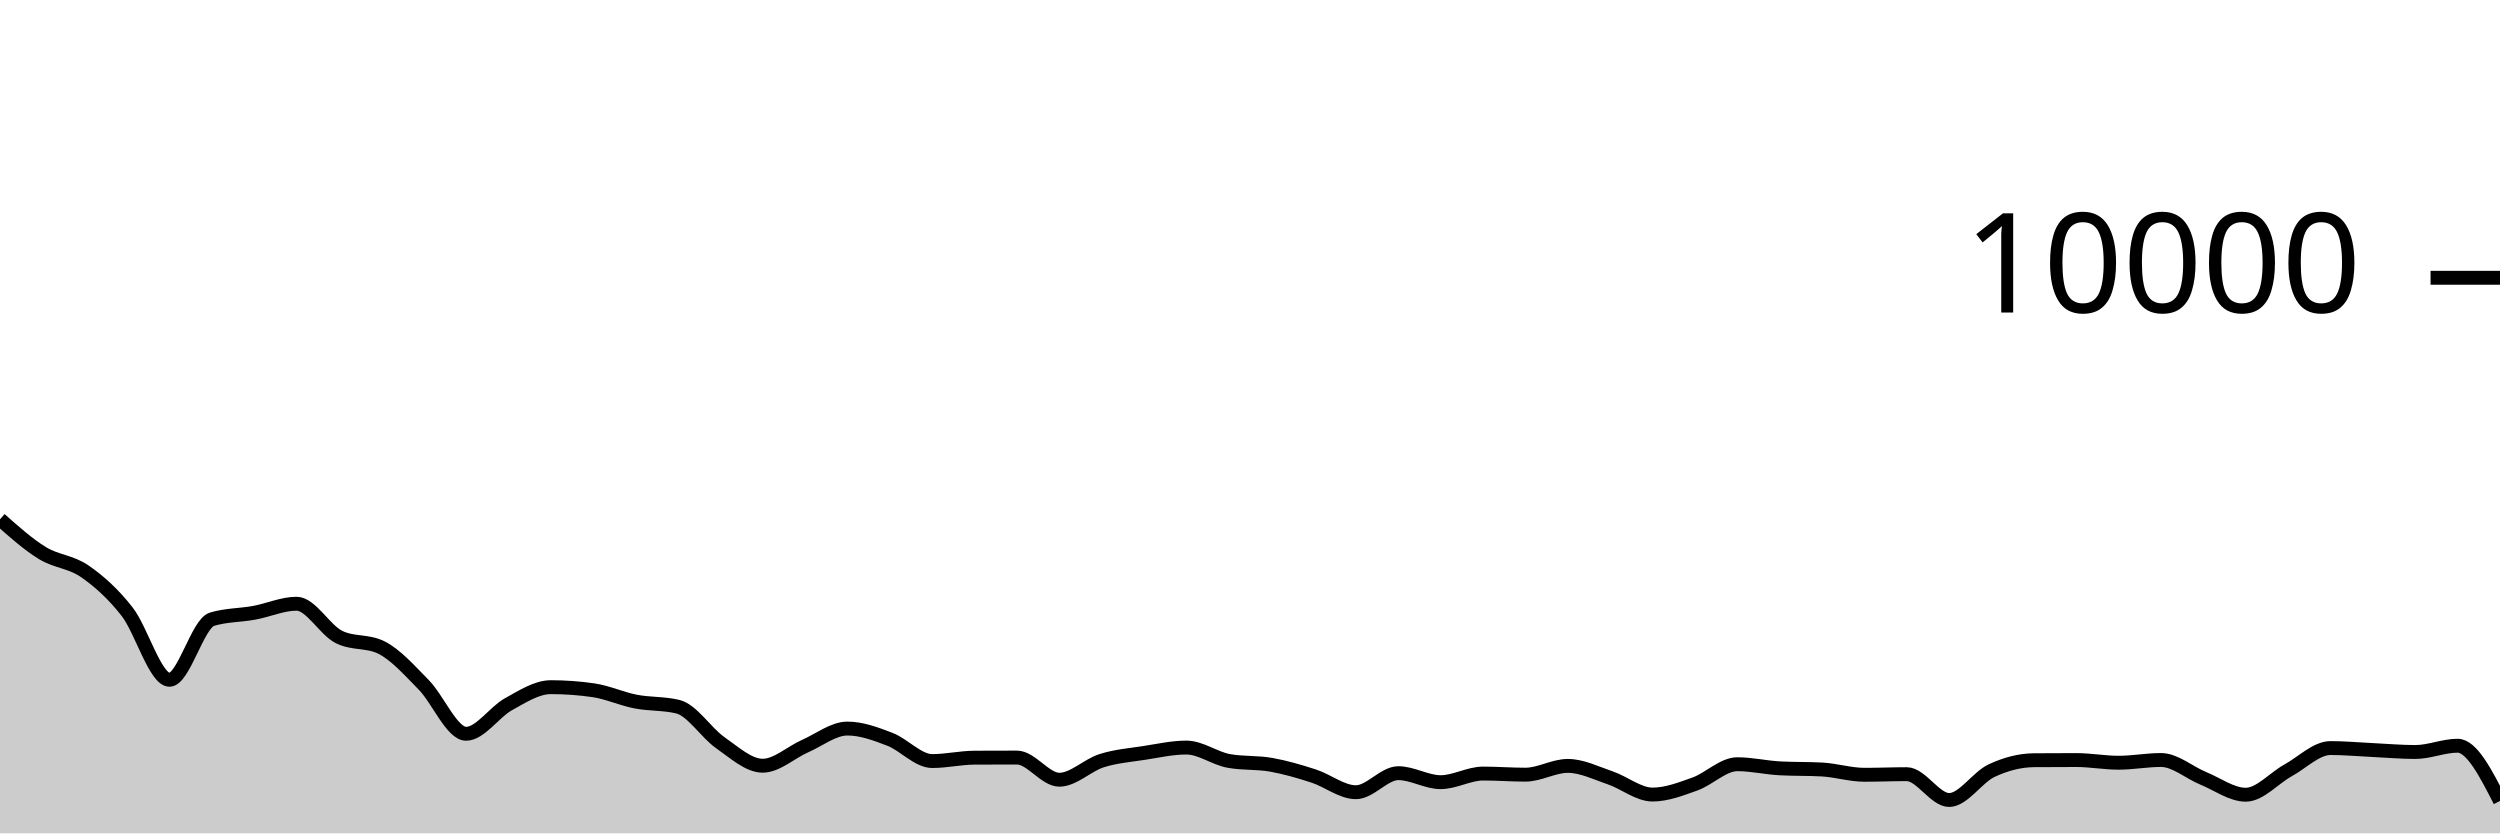
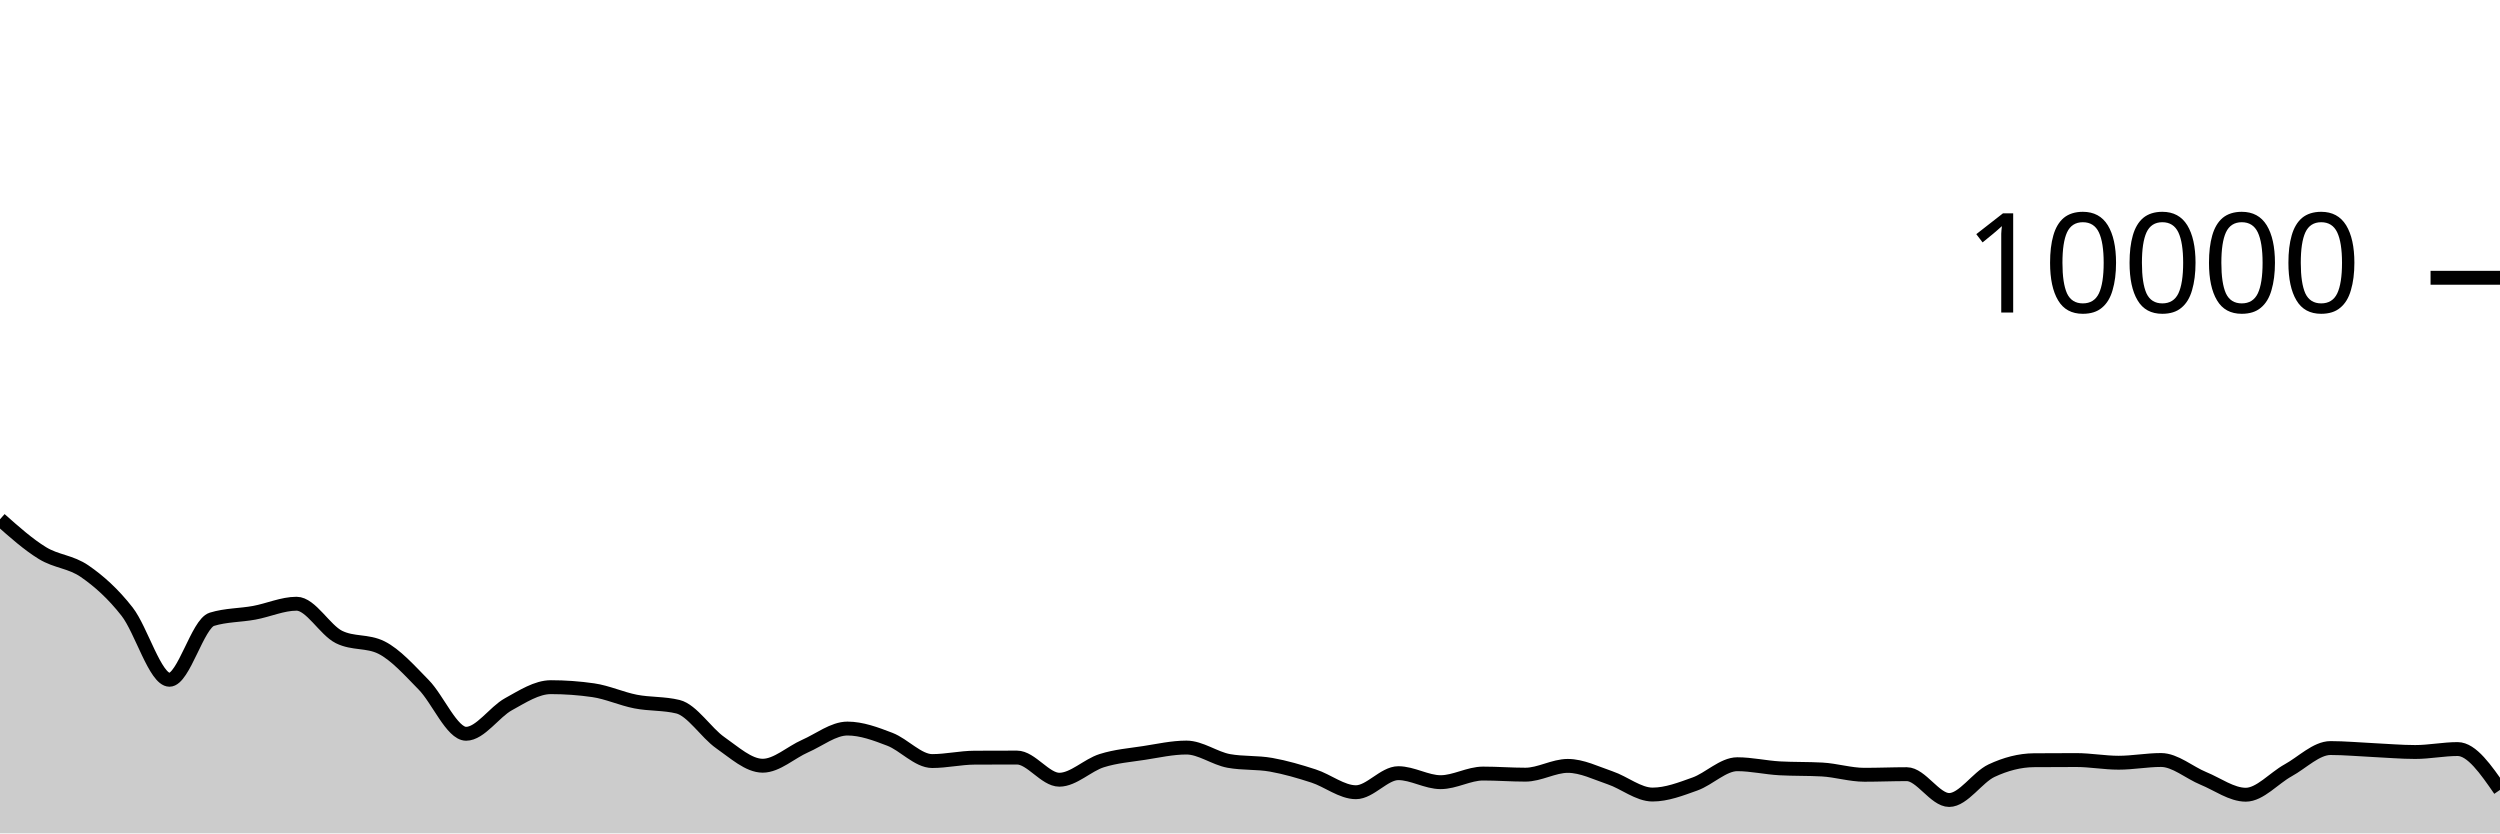
<svg xmlns="http://www.w3.org/2000/svg" viewBox="0 0 180 60">
  <g transform="translate(0,20)">
-     <path class="area" fill="rgba(0, 0, 0, 0.2)" d="M0,17.388C1.017,18.292,2.034,19.196,3.051,19.82C4.068,20.444,5.085,20.429,6.102,21.132C7.119,21.835,8.136,22.738,9.153,24.04C10.169,25.342,11.186,28.944,12.203,28.944C13.22,28.944,14.237,24.9,15.254,24.588C16.271,24.276,17.288,24.307,18.305,24.12C19.322,23.933,20.339,23.468,21.356,23.468C22.373,23.468,23.39,25.36,24.407,25.864C25.424,26.368,26.441,26.116,27.458,26.62C28.475,27.124,29.492,28.273,30.508,29.308C31.525,30.343,32.542,32.832,33.559,32.832C34.576,32.832,35.593,31.263,36.61,30.704C37.627,30.145,38.644,29.476,39.661,29.476C40.678,29.476,41.695,29.549,42.712,29.696C43.729,29.843,44.746,30.314,45.763,30.512C46.78,30.71,47.797,30.636,48.814,30.884C49.831,31.132,50.847,32.768,51.864,33.476C52.881,34.184,53.898,35.132,54.915,35.132C55.932,35.132,56.949,34.166,57.966,33.72C58.983,33.274,60,32.456,61.017,32.456C62.034,32.456,63.051,32.838,64.068,33.228C65.085,33.618,66.102,34.796,67.119,34.796C68.136,34.796,69.153,34.557,70.169,34.552C71.186,34.547,72.203,34.544,73.22,34.544C74.237,34.544,75.254,36.14,76.271,36.14C77.288,36.14,78.305,35.089,79.322,34.768C80.339,34.447,81.356,34.369,82.373,34.212C83.39,34.055,84.407,33.824,85.424,33.824C86.441,33.824,87.458,34.604,88.475,34.788C89.492,34.972,90.508,34.883,91.525,35.064C92.542,35.245,93.559,35.543,94.576,35.872C95.593,36.201,96.61,37.04,97.627,37.04C98.644,37.04,99.661,35.668,100.678,35.668C101.695,35.668,102.712,36.316,103.729,36.316C104.746,36.316,105.763,35.696,106.78,35.696C107.797,35.696,108.814,35.776,109.831,35.776C110.847,35.776,111.864,35.144,112.881,35.144C113.898,35.144,114.915,35.66,115.932,36.004C116.949,36.348,117.966,37.208,118.983,37.208C120,37.208,121.017,36.812,122.034,36.448C123.051,36.084,124.068,35.024,125.085,35.024C126.102,35.024,127.119,35.264,128.136,35.32C129.153,35.376,130.169,35.348,131.186,35.404C132.203,35.46,133.22,35.784,134.237,35.784C135.254,35.784,136.271,35.74,137.288,35.74C138.305,35.74,139.322,37.6,140.339,37.6C141.356,37.6,142.373,35.965,143.39,35.488C144.407,35.011,145.424,34.744,146.441,34.736C147.458,34.728,148.475,34.724,149.492,34.724C150.508,34.724,151.525,34.916,152.542,34.916C153.559,34.916,154.576,34.72,155.593,34.72C156.61,34.72,157.627,35.627,158.644,36.044C159.661,36.461,160.678,37.22,161.695,37.22C162.712,37.22,163.729,36.024,164.746,35.464C165.763,34.904,166.78,33.86,167.797,33.86C168.814,33.86,169.831,33.957,170.847,34.004C171.864,34.051,172.881,34.144,173.898,34.144C174.915,34.144,175.932,33.692,176.949,33.692C177.966,33.692,178.983,35.68,180,37.668L180,40C178.983,40,177.966,40,176.949,40C175.932,40,174.915,40,173.898,40C172.881,40,171.864,40,170.847,40C169.831,40,168.814,40,167.797,40C166.78,40,165.763,40,164.746,40C163.729,40,162.712,40,161.695,40C160.678,40,159.661,40,158.644,40C157.627,40,156.61,40,155.593,40C154.576,40,153.559,40,152.542,40C151.525,40,150.508,40,149.492,40C148.475,40,147.458,40,146.441,40C145.424,40,144.407,40,143.39,40C142.373,40,141.356,40,140.339,40C139.322,40,138.305,40,137.288,40C136.271,40,135.254,40,134.237,40C133.22,40,132.203,40,131.186,40C130.169,40,129.153,40,128.136,40C127.119,40,126.102,40,125.085,40C124.068,40,123.051,40,122.034,40C121.017,40,120,40,118.983,40C117.966,40,116.949,40,115.932,40C114.915,40,113.898,40,112.881,40C111.864,40,110.847,40,109.831,40C108.814,40,107.797,40,106.78,40C105.763,40,104.746,40,103.729,40C102.712,40,101.695,40,100.678,40C99.661,40,98.644,40,97.627,40C96.61,40,95.593,40,94.576,40C93.559,40,92.542,40,91.525,40C90.508,40,89.492,40,88.475,40C87.458,40,86.441,40,85.424,40C84.407,40,83.39,40,82.373,40C81.356,40,80.339,40,79.322,40C78.305,40,77.288,40,76.271,40C75.254,40,74.237,40,73.22,40C72.203,40,71.186,40,70.169,40C69.153,40,68.136,40,67.119,40C66.102,40,65.085,40,64.068,40C63.051,40,62.034,40,61.017,40C60,40,58.983,40,57.966,40C56.949,40,55.932,40,54.915,40C53.898,40,52.881,40,51.864,40C50.847,40,49.831,40,48.814,40C47.797,40,46.78,40,45.763,40C44.746,40,43.729,40,42.712,40C41.695,40,40.678,40,39.661,40C38.644,40,37.627,40,36.61,40C35.593,40,34.576,40,33.559,40C32.542,40,31.525,40,30.508,40C29.492,40,28.475,40,27.458,40C26.441,40,25.424,40,24.407,40C23.39,40,22.373,40,21.356,40C20.339,40,19.322,40,18.305,40C17.288,40,16.271,40,15.254,40C14.237,40,13.22,40,12.203,40C11.186,40,10.169,40,9.153,40C8.136,40,7.119,40,6.102,40C5.085,40,4.068,40,3.051,40C2.034,40,1.017,40,0,40Z" />
-     <path class="line" stroke="black" fill="none" d="M0,17.388C1.017,18.292,2.034,19.196,3.051,19.82C4.068,20.444,5.085,20.429,6.102,21.132C7.119,21.835,8.136,22.738,9.153,24.04C10.169,25.342,11.186,28.944,12.203,28.944C13.22,28.944,14.237,24.9,15.254,24.588C16.271,24.276,17.288,24.307,18.305,24.12C19.322,23.933,20.339,23.468,21.356,23.468C22.373,23.468,23.39,25.36,24.407,25.864C25.424,26.368,26.441,26.116,27.458,26.62C28.475,27.124,29.492,28.273,30.508,29.308C31.525,30.343,32.542,32.832,33.559,32.832C34.576,32.832,35.593,31.263,36.61,30.704C37.627,30.145,38.644,29.476,39.661,29.476C40.678,29.476,41.695,29.549,42.712,29.696C43.729,29.843,44.746,30.314,45.763,30.512C46.78,30.71,47.797,30.636,48.814,30.884C49.831,31.132,50.847,32.768,51.864,33.476C52.881,34.184,53.898,35.132,54.915,35.132C55.932,35.132,56.949,34.166,57.966,33.72C58.983,33.274,60,32.456,61.017,32.456C62.034,32.456,63.051,32.838,64.068,33.228C65.085,33.618,66.102,34.796,67.119,34.796C68.136,34.796,69.153,34.557,70.169,34.552C71.186,34.547,72.203,34.544,73.22,34.544C74.237,34.544,75.254,36.14,76.271,36.14C77.288,36.14,78.305,35.089,79.322,34.768C80.339,34.447,81.356,34.369,82.373,34.212C83.39,34.055,84.407,33.824,85.424,33.824C86.441,33.824,87.458,34.604,88.475,34.788C89.492,34.972,90.508,34.883,91.525,35.064C92.542,35.245,93.559,35.543,94.576,35.872C95.593,36.201,96.61,37.04,97.627,37.04C98.644,37.04,99.661,35.668,100.678,35.668C101.695,35.668,102.712,36.316,103.729,36.316C104.746,36.316,105.763,35.696,106.78,35.696C107.797,35.696,108.814,35.776,109.831,35.776C110.847,35.776,111.864,35.144,112.881,35.144C113.898,35.144,114.915,35.66,115.932,36.004C116.949,36.348,117.966,37.208,118.983,37.208C120,37.208,121.017,36.812,122.034,36.448C123.051,36.084,124.068,35.024,125.085,35.024C126.102,35.024,127.119,35.264,128.136,35.32C129.153,35.376,130.169,35.348,131.186,35.404C132.203,35.46,133.22,35.784,134.237,35.784C135.254,35.784,136.271,35.74,137.288,35.74C138.305,35.74,139.322,37.6,140.339,37.6C141.356,37.6,142.373,35.965,143.39,35.488C144.407,35.011,145.424,34.744,146.441,34.736C147.458,34.728,148.475,34.724,149.492,34.724C150.508,34.724,151.525,34.916,152.542,34.916C153.559,34.916,154.576,34.72,155.593,34.72C156.61,34.72,157.627,35.627,158.644,36.044C159.661,36.461,160.678,37.22,161.695,37.22C162.712,37.22,163.729,36.024,164.746,35.464C165.763,34.904,166.78,33.86,167.797,33.86C168.814,33.86,169.831,33.957,170.847,34.004C171.864,34.051,172.881,34.144,173.898,34.144C174.915,34.144,175.932,33.692,176.949,33.692C177.966,33.692,178.983,35.68,180,37.668" />
+     <path class="area" fill="rgba(0, 0, 0, 0.2)" d="M0,17.388C1.017,18.292,2.034,19.196,3.051,19.82C4.068,20.444,5.085,20.429,6.102,21.132C7.119,21.835,8.136,22.738,9.153,24.04C10.169,25.342,11.186,28.944,12.203,28.944C13.22,28.944,14.237,24.9,15.254,24.588C16.271,24.276,17.288,24.307,18.305,24.12C19.322,23.933,20.339,23.468,21.356,23.468C22.373,23.468,23.39,25.36,24.407,25.864C25.424,26.368,26.441,26.116,27.458,26.62C28.475,27.124,29.492,28.273,30.508,29.308C31.525,30.343,32.542,32.832,33.559,32.832C34.576,32.832,35.593,31.263,36.61,30.704C37.627,30.145,38.644,29.476,39.661,29.476C40.678,29.476,41.695,29.549,42.712,29.696C43.729,29.843,44.746,30.314,45.763,30.512C46.78,30.71,47.797,30.636,48.814,30.884C49.831,31.132,50.847,32.768,51.864,33.476C52.881,34.184,53.898,35.132,54.915,35.132C55.932,35.132,56.949,34.166,57.966,33.72C58.983,33.274,60,32.456,61.017,32.456C62.034,32.456,63.051,32.838,64.068,33.228C65.085,33.618,66.102,34.796,67.119,34.796C68.136,34.796,69.153,34.557,70.169,34.552C71.186,34.547,72.203,34.544,73.22,34.544C74.237,34.544,75.254,36.14,76.271,36.14C77.288,36.14,78.305,35.089,79.322,34.768C80.339,34.447,81.356,34.369,82.373,34.212C83.39,34.055,84.407,33.824,85.424,33.824C86.441,33.824,87.458,34.604,88.475,34.788C89.492,34.972,90.508,34.883,91.525,35.064C92.542,35.245,93.559,35.543,94.576,35.872C95.593,36.201,96.61,37.04,97.627,37.04C98.644,37.04,99.661,35.668,100.678,35.668C101.695,35.668,102.712,36.316,103.729,36.316C104.746,36.316,105.763,35.696,106.78,35.696C107.797,35.696,108.814,35.776,109.831,35.776C110.847,35.776,111.864,35.144,112.881,35.144C113.898,35.144,114.915,35.66,115.932,36.004C116.949,36.348,117.966,37.208,118.983,37.208C120,37.208,121.017,36.812,122.034,36.448C123.051,36.084,124.068,35.024,125.085,35.024C126.102,35.024,127.119,35.264,128.136,35.32C129.153,35.376,130.169,35.348,131.186,35.404C132.203,35.46,133.22,35.784,134.237,35.784C135.254,35.784,136.271,35.74,137.288,35.74C138.305,35.74,139.322,37.6,140.339,37.6C141.356,37.6,142.373,35.965,143.39,35.488C144.407,35.011,145.424,34.744,146.441,34.736C147.458,34.728,148.475,34.724,149.492,34.724C150.508,34.724,151.525,34.916,152.542,34.916C153.559,34.916,154.576,34.72,155.593,34.72C156.61,34.72,157.627,35.627,158.644,36.044C159.661,36.461,160.678,37.22,161.695,37.22C162.712,37.22,163.729,36.024,164.746,35.464C165.763,34.904,166.78,33.86,167.797,33.86C168.814,33.86,169.831,33.957,170.847,34.004C171.864,34.051,172.881,34.144,173.898,34.144C174.915,34.144,175.932,33.932,176.949,33.932C177.966,33.932,178.983,35.402,180,36.872L180,40C178.983,40,177.966,40,176.949,40C175.932,40,174.915,40,173.898,40C172.881,40,171.864,40,170.847,40C169.831,40,168.814,40,167.797,40C166.78,40,165.763,40,164.746,40C163.729,40,162.712,40,161.695,40C160.678,40,159.661,40,158.644,40C157.627,40,156.61,40,155.593,40C154.576,40,153.559,40,152.542,40C151.525,40,150.508,40,149.492,40C148.475,40,147.458,40,146.441,40C145.424,40,144.407,40,143.39,40C142.373,40,141.356,40,140.339,40C139.322,40,138.305,40,137.288,40C136.271,40,135.254,40,134.237,40C133.22,40,132.203,40,131.186,40C130.169,40,129.153,40,128.136,40C127.119,40,126.102,40,125.085,40C124.068,40,123.051,40,122.034,40C121.017,40,120,40,118.983,40C117.966,40,116.949,40,115.932,40C114.915,40,113.898,40,112.881,40C111.864,40,110.847,40,109.831,40C108.814,40,107.797,40,106.78,40C105.763,40,104.746,40,103.729,40C102.712,40,101.695,40,100.678,40C99.661,40,98.644,40,97.627,40C96.61,40,95.593,40,94.576,40C93.559,40,92.542,40,91.525,40C90.508,40,89.492,40,88.475,40C87.458,40,86.441,40,85.424,40C84.407,40,83.39,40,82.373,40C81.356,40,80.339,40,79.322,40C78.305,40,77.288,40,76.271,40C75.254,40,74.237,40,73.22,40C72.203,40,71.186,40,70.169,40C69.153,40,68.136,40,67.119,40C66.102,40,65.085,40,64.068,40C63.051,40,62.034,40,61.017,40C60,40,58.983,40,57.966,40C56.949,40,55.932,40,54.915,40C53.898,40,52.881,40,51.864,40C50.847,40,49.831,40,48.814,40C47.797,40,46.78,40,45.763,40C44.746,40,43.729,40,42.712,40C41.695,40,40.678,40,39.661,40C38.644,40,37.627,40,36.61,40C35.593,40,34.576,40,33.559,40C32.542,40,31.525,40,30.508,40C29.492,40,28.475,40,27.458,40C26.441,40,25.424,40,24.407,40C23.39,40,22.373,40,21.356,40C20.339,40,19.322,40,18.305,40C17.288,40,16.271,40,15.254,40C14.237,40,13.22,40,12.203,40C11.186,40,10.169,40,9.153,40C8.136,40,7.119,40,6.102,40C5.085,40,4.068,40,3.051,40C2.034,40,1.017,40,0,40Z" />
+     <path class="line" stroke="black" fill="none" d="M0,17.388C1.017,18.292,2.034,19.196,3.051,19.82C4.068,20.444,5.085,20.429,6.102,21.132C7.119,21.835,8.136,22.738,9.153,24.04C10.169,25.342,11.186,28.944,12.203,28.944C13.22,28.944,14.237,24.9,15.254,24.588C16.271,24.276,17.288,24.307,18.305,24.12C19.322,23.933,20.339,23.468,21.356,23.468C22.373,23.468,23.39,25.36,24.407,25.864C25.424,26.368,26.441,26.116,27.458,26.62C28.475,27.124,29.492,28.273,30.508,29.308C31.525,30.343,32.542,32.832,33.559,32.832C34.576,32.832,35.593,31.263,36.61,30.704C37.627,30.145,38.644,29.476,39.661,29.476C40.678,29.476,41.695,29.549,42.712,29.696C43.729,29.843,44.746,30.314,45.763,30.512C46.78,30.71,47.797,30.636,48.814,30.884C49.831,31.132,50.847,32.768,51.864,33.476C52.881,34.184,53.898,35.132,54.915,35.132C55.932,35.132,56.949,34.166,57.966,33.72C58.983,33.274,60,32.456,61.017,32.456C62.034,32.456,63.051,32.838,64.068,33.228C65.085,33.618,66.102,34.796,67.119,34.796C68.136,34.796,69.153,34.557,70.169,34.552C71.186,34.547,72.203,34.544,73.22,34.544C74.237,34.544,75.254,36.14,76.271,36.14C77.288,36.14,78.305,35.089,79.322,34.768C80.339,34.447,81.356,34.369,82.373,34.212C83.39,34.055,84.407,33.824,85.424,33.824C86.441,33.824,87.458,34.604,88.475,34.788C89.492,34.972,90.508,34.883,91.525,35.064C92.542,35.245,93.559,35.543,94.576,35.872C95.593,36.201,96.61,37.04,97.627,37.04C98.644,37.04,99.661,35.668,100.678,35.668C101.695,35.668,102.712,36.316,103.729,36.316C104.746,36.316,105.763,35.696,106.78,35.696C107.797,35.696,108.814,35.776,109.831,35.776C110.847,35.776,111.864,35.144,112.881,35.144C113.898,35.144,114.915,35.66,115.932,36.004C116.949,36.348,117.966,37.208,118.983,37.208C120,37.208,121.017,36.812,122.034,36.448C123.051,36.084,124.068,35.024,125.085,35.024C126.102,35.024,127.119,35.264,128.136,35.32C129.153,35.376,130.169,35.348,131.186,35.404C132.203,35.46,133.22,35.784,134.237,35.784C135.254,35.784,136.271,35.74,137.288,35.74C138.305,35.74,139.322,37.6,140.339,37.6C141.356,37.6,142.373,35.965,143.39,35.488C144.407,35.011,145.424,34.744,146.441,34.736C147.458,34.728,148.475,34.724,149.492,34.724C150.508,34.724,151.525,34.916,152.542,34.916C153.559,34.916,154.576,34.72,155.593,34.72C156.61,34.72,157.627,35.627,158.644,36.044C159.661,36.461,160.678,37.22,161.695,37.22C162.712,37.22,163.729,36.024,164.746,35.464C165.763,34.904,166.78,33.86,167.797,33.86C168.814,33.86,169.831,33.957,170.847,34.004C171.864,34.051,172.881,34.144,173.898,34.144C174.915,34.144,175.932,33.932,176.949,33.932C177.966,33.932,178.983,35.402,180,36.872" />
    <path class="axis-ceiling" stroke-width="1" stroke="black" fill="none" d="M175,0L180,0" />
    <text class="axis-ceiling-label" font-family="sans-serif" text-anchor="end" font-size="10px" x="170" y="2.5">10000</text>
  </g>
</svg>
